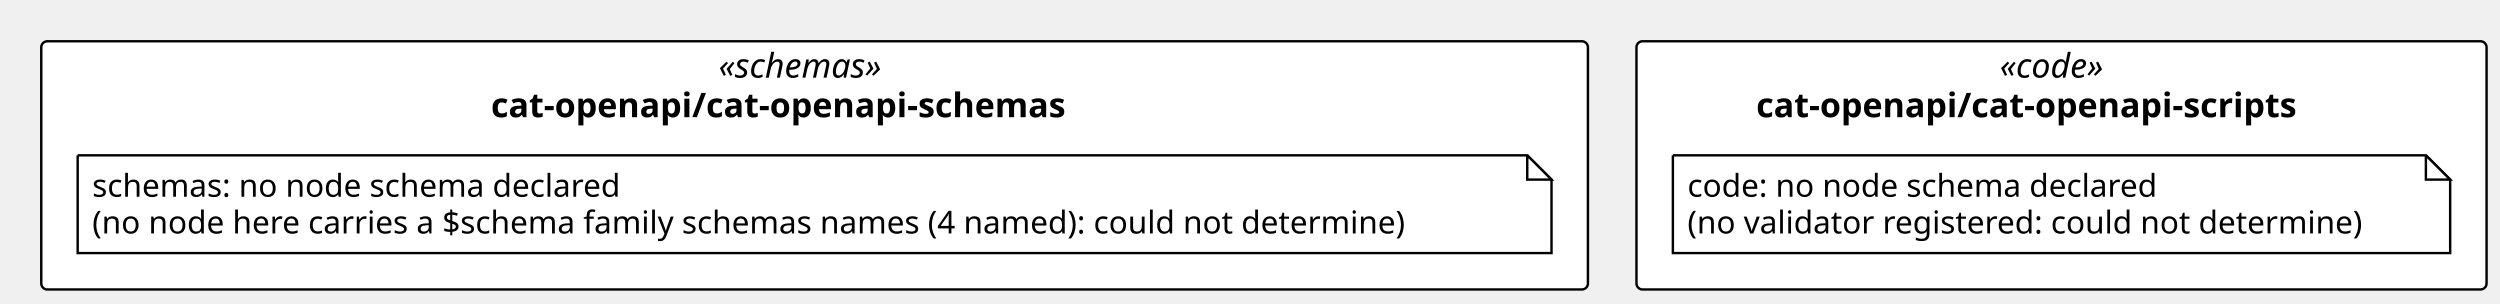
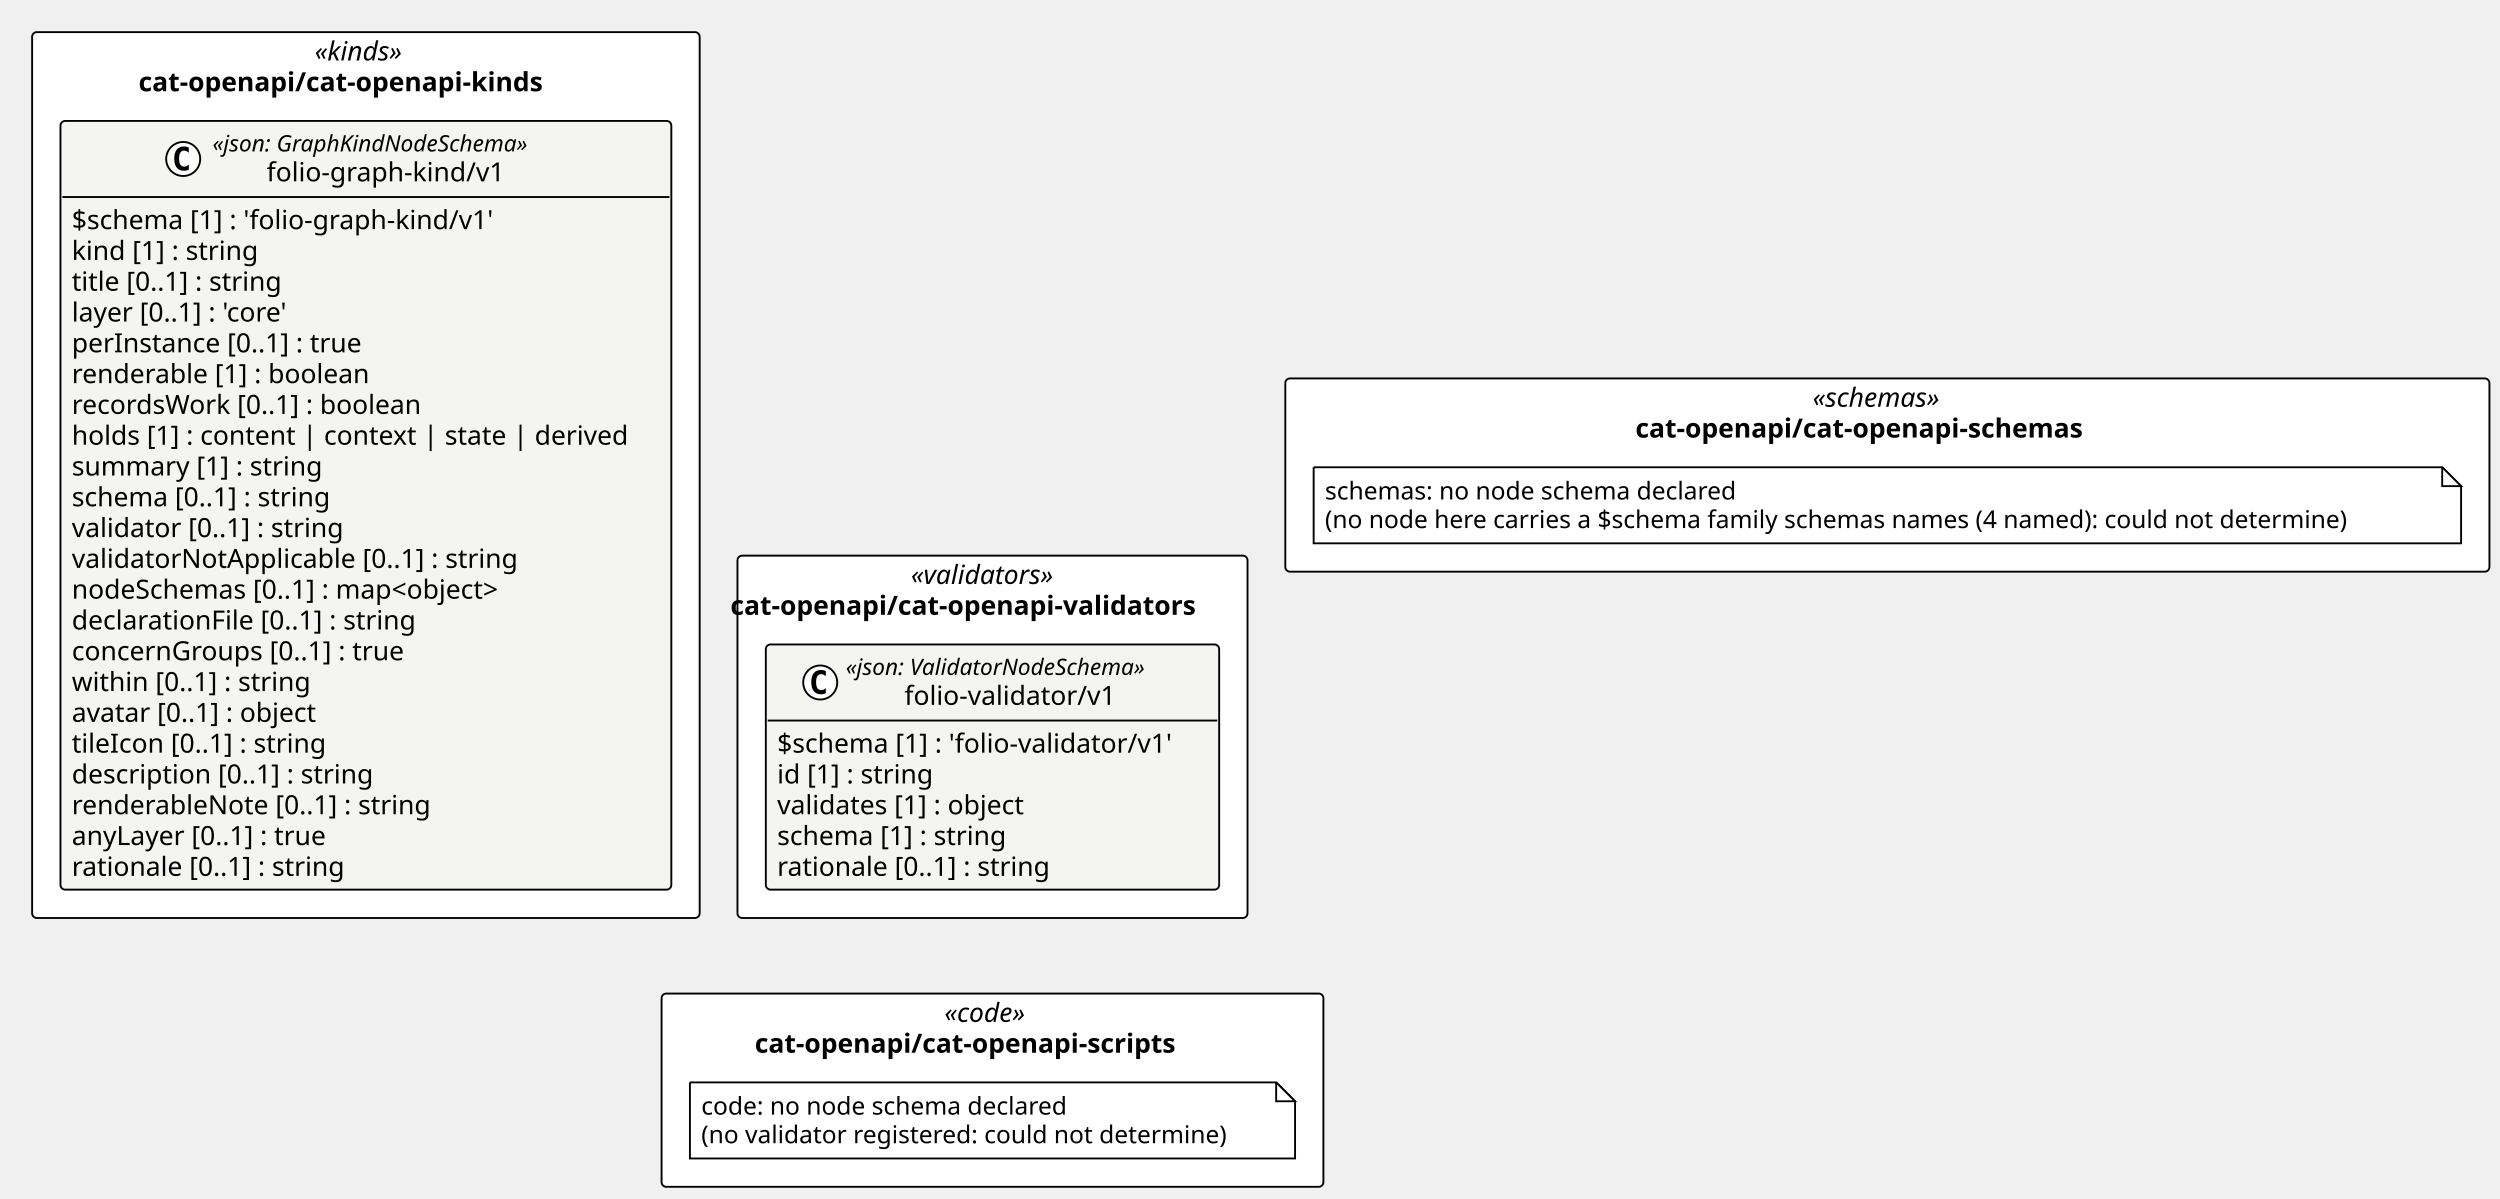
- <svg xmlns="http://www.w3.org/2000/svg" contentStyleType="text/css" height="125px" preserveAspectRatio="none" style="width:1030px;height:125px;background:#FFFFFF;" version="1.1" viewBox="0 0 1030 125" width="1030px" zoomAndPan="magnify">
+ <svg xmlns="http://www.w3.org/2000/svg" contentStyleType="text/css" height="634px" preserveAspectRatio="none" style="width:1323px;height:634px;background:#FFFFFF;" version="1.1" viewBox="0 0 1323 634" width="1323px" zoomAndPan="magnify">
  <defs />
  <g>
-     <rect fill="#FFFFFF" height="102.266" rx="2.5" ry="2.5" style="stroke:#000000;stroke-width:1.0;" width="637.225" x="17" y="17" />
-     <text fill="#000000" font-family="Verdana" font-size="14" font-style="italic" lengthAdjust="spacing" textLength="79.119" x="296.053" y="31.995">«schemas»</text>
-     <text fill="#000000" font-family="Verdana" font-size="14" font-weight="bold" lengthAdjust="spacing" textLength="266.622" x="202.302" y="48.292">cat-openapi/cat-openapi-schemas</text>
-     <rect fill="#FFFFFF" height="102.266" rx="2.5" ry="2.5" style="stroke:#000000;stroke-width:1.0;" width="350.241" x="674.225" y="17" />
-     <text fill="#000000" font-family="Verdana" font-size="14" font-style="italic" lengthAdjust="spacing" textLength="50.894" x="823.899" y="31.995">«code»</text>
-     <text fill="#000000" font-family="Verdana" font-size="14" font-weight="bold" lengthAdjust="spacing" textLength="251.542" x="723.575" y="48.292">cat-openapi/cat-openapi-scripts</text>
+     <rect fill="#FFFFFF" height="191.75" rx="2.5" ry="2.5" style="stroke:#000000;stroke-width:1.0;" width="269.917" x="390.268" y="294.047" />
+     <text fill="#000000" font-family="Verdana" font-size="14" font-style="italic" lengthAdjust="spacing" textLength="86.345" x="482.054" y="309.042">«validators»</text>
+     <text fill="#000000" font-family="Verdana" font-size="14" font-weight="bold" lengthAdjust="spacing" textLength="277.348" x="386.552" y="325.339">cat-openapi/cat-openapi-validators</text>
+     <rect fill="#FFFFFF" height="468.797" rx="2.5" ry="2.5" style="stroke:#000000;stroke-width:1.0;" width="353.268" x="17" y="17" />
+     <text fill="#000000" font-family="Verdana" font-size="14" font-style="italic" lengthAdjust="spacing" textLength="54.182" x="166.543" y="31.995">«kinds»</text>
+     <text fill="#000000" font-family="Verdana" font-size="14" font-weight="bold" lengthAdjust="spacing" textLength="240.591" x="73.338" y="48.292">cat-openapi/cat-openapi-kinds</text>
+     <rect fill="#FFFFFF" height="102.266" rx="2.5" ry="2.5" style="stroke:#000000;stroke-width:1.0;" width="637.225" x="680.185" y="200.266" />
+     <text fill="#000000" font-family="Verdana" font-size="14" font-style="italic" lengthAdjust="spacing" textLength="79.119" x="959.237" y="215.261">«schemas»</text>
+     <text fill="#000000" font-family="Verdana" font-size="14" font-weight="bold" lengthAdjust="spacing" textLength="266.622" x="865.486" y="231.558">cat-openapi/cat-openapi-schemas</text>
+     <rect fill="#FFFFFF" height="102.266" rx="2.5" ry="2.5" style="stroke:#000000;stroke-width:1.0;" width="350.241" x="350.106" y="525.797" />
+     <text fill="#000000" font-family="Verdana" font-size="14" font-style="italic" lengthAdjust="spacing" textLength="50.894" x="499.779" y="540.792">«code»</text>
+     <text fill="#000000" font-family="Verdana" font-size="14" font-weight="bold" lengthAdjust="spacing" textLength="251.542" x="399.455" y="557.089">cat-openapi/cat-openapi-scripts</text>
+     <g id="elem_cat_openapi_cat_openapi_validators_folio_validator_v1_folio_validator_v1">
+       <rect codeLine="11" fill="#F4F4F1" height="129.75" id="cat_openapi_cat_openapi_validators_folio_validator_v1_folio_validator_v1" rx="2.5" ry="2.5" style="stroke:#000000;stroke-width:1.0;" width="239.917" x="405.268" y="341.047" />
+       <ellipse cx="434.061" cy="361.18" fill="#FFFFFF" rx="9" ry="9" style="stroke:#000000;stroke-width:1.0;" />
+       <path d="M437.03,366.82 Q436.452,367.117 435.811,367.258 Q435.171,367.414 434.467,367.414 Q431.967,367.414 430.639,365.773 Q429.327,364.117 429.327,360.992 Q429.327,357.867 430.639,356.211 Q431.967,354.555 434.467,354.555 Q435.171,354.555 435.811,354.711 Q436.467,354.867 437.03,355.164 L437.03,357.883 Q436.405,357.305 435.811,357.039 Q435.217,356.758 434.592,356.758 Q433.249,356.758 432.561,357.836 Q431.874,358.898 431.874,360.992 Q431.874,363.086 432.561,364.164 Q433.249,365.227 434.592,365.227 Q435.217,365.227 435.811,364.961 Q436.405,364.68 437.03,364.102 L437.03,366.82 Z " fill="#000000" />
+       <text fill="#000000" font-family="Verdana" font-size="12" font-style="italic" lengthAdjust="spacing" textLength="180.82" x="447.571" y="357.185">«json: ValidatorNodeSchema»</text>
+       <text fill="#000000" font-family="Verdana" font-size="14" lengthAdjust="spacing" textLength="118.72" x="478.621" y="373.011">folio-validator/v1</text>
+       <line style="stroke:#000000;stroke-width:1.0;" x1="406.268" x2="644.185" y1="381.312" y2="381.312" />
+       <text fill="#000000" font-family="Verdana" font-size="14" lengthAdjust="spacing" textLength="227.917" x="411.268" y="398.308">$schema [1] : 'folio-validator/v1'</text>
+       <text fill="#000000" font-family="Verdana" font-size="14" lengthAdjust="spacing" textLength="90.863" x="411.268" y="414.604">id [1] : string</text>
+       <text fill="#000000" font-family="Verdana" font-size="14" lengthAdjust="spacing" textLength="144.546" x="411.268" y="430.901">validates [1] : object</text>
+       <text fill="#000000" font-family="Verdana" font-size="14" lengthAdjust="spacing" textLength="132.781" x="411.268" y="447.198">schema [1] : string</text>
+       <text fill="#000000" font-family="Verdana" font-size="14" lengthAdjust="spacing" textLength="158.129" x="411.268" y="463.495">rationale [0..1] : string</text>
+     </g>
+     <g id="elem_cat_openapi_cat_openapi_kinds_folio_graph_kind_v1_folio_graph_kind_v1">
+       <rect codeLine="20" fill="#F4F4F1" height="406.797" id="cat_openapi_cat_openapi_kinds_folio_graph_kind_v1_folio_graph_kind_v1" rx="2.5" ry="2.5" style="stroke:#000000;stroke-width:1.0;" width="323.268" x="32" y="64" />
+       <ellipse cx="96.947" cy="84.133" fill="#FFFFFF" rx="9" ry="9" style="stroke:#000000;stroke-width:1.0;" />
+       <path d="M99.916,89.773 Q99.338,90.07 98.697,90.211 Q98.057,90.367 97.353,90.367 Q94.853,90.367 93.525,88.727 Q92.213,87.07 92.213,83.945 Q92.213,80.82 93.525,79.164 Q94.853,77.508 97.353,77.508 Q98.057,77.508 98.697,77.664 Q99.353,77.82 99.916,78.117 L99.916,80.836 Q99.291,80.258 98.697,79.992 Q98.103,79.711 97.478,79.711 Q96.135,79.711 95.447,80.789 Q94.76,81.852 94.76,83.945 Q94.76,86.039 95.447,87.117 Q96.135,88.18 97.478,88.18 Q98.103,88.18 98.697,87.914 Q99.291,87.633 99.916,87.055 L99.916,89.773 Z " fill="#000000" />
+       <text fill="#000000" font-family="Verdana" font-size="12" font-style="italic" lengthAdjust="spacing" textLength="189.873" x="112.447" y="80.139">«json: GraphKindNodeSchema»</text>
+       <text fill="#000000" font-family="Verdana" font-size="14" lengthAdjust="spacing" textLength="132.59" x="141.089" y="95.964">folio-graph-kind/v1</text>
+       <line style="stroke:#000000;stroke-width:1.0;" x1="33" x2="354.268" y1="104.266" y2="104.266" />
+       <text fill="#000000" font-family="Verdana" font-size="14" lengthAdjust="spacing" textLength="241.787" x="38" y="121.261">$schema [1] : 'folio-graph-kind/v1'</text>
+       <text fill="#000000" font-family="Verdana" font-size="14" lengthAdjust="spacing" textLength="107.844" x="38" y="137.558">kind [1] : string</text>
+       <text fill="#000000" font-family="Verdana" font-size="14" lengthAdjust="spacing" textLength="123.266" x="38" y="153.855">title [0..1] : string</text>
+       <text fill="#000000" font-family="Verdana" font-size="14" lengthAdjust="spacing" textLength="129.158" x="38" y="170.151">layer [0..1] : 'core'</text>
+       <text fill="#000000" font-family="Verdana" font-size="14" lengthAdjust="spacing" textLength="167.241" x="38" y="186.448">perInstance [0..1] : true</text>
+       <text fill="#000000" font-family="Verdana" font-size="14" lengthAdjust="spacing" textLength="170.338" x="38" y="202.745">renderable [1] : boolean</text>
+       <text fill="#000000" font-family="Verdana" font-size="14" lengthAdjust="spacing" textLength="200.519" x="38" y="219.042">recordsWork [0..1] : boolean</text>
+       <text fill="#000000" font-family="Verdana" font-size="14" lengthAdjust="spacing" textLength="311.268" x="38" y="235.339">holds [1] : content | context | state | derived</text>
+       <text fill="#000000" font-family="Verdana" font-size="14" lengthAdjust="spacing" textLength="144.149" x="38" y="251.636">summary [1] : string</text>
+       <text fill="#000000" font-family="Verdana" font-size="14" lengthAdjust="spacing" textLength="150.589" x="38" y="267.933">schema [0..1] : string</text>
+       <text fill="#000000" font-family="Verdana" font-size="14" lengthAdjust="spacing" textLength="157.815" x="38" y="284.229">validator [0..1] : string</text>
+       <text fill="#000000" font-family="Verdana" font-size="14" lengthAdjust="spacing" textLength="255.138" x="38" y="300.526">validatorNotApplicable [0..1] : string</text>
+       <text fill="#000000" font-family="Verdana" font-size="14" lengthAdjust="spacing" textLength="251.932" x="38" y="316.823">nodeSchemas [0..1] : map&lt;object&gt;</text>
+       <text fill="#000000" font-family="Verdana" font-size="14" lengthAdjust="spacing" textLength="199.158" x="38" y="333.12">declarationFile [0..1] : string</text>
+       <text fill="#000000" font-family="Verdana" font-size="14" lengthAdjust="spacing" textLength="190.736" x="38" y="349.417">concernGroups [0..1] : true</text>
+       <text fill="#000000" font-family="Verdana" font-size="14" lengthAdjust="spacing" textLength="138.359" x="38" y="365.714">within [0..1] : string</text>
+       <text fill="#000000" font-family="Verdana" font-size="14" lengthAdjust="spacing" textLength="144.115" x="38" y="382.011">avatar [0..1] : object</text>
+       <text fill="#000000" font-family="Verdana" font-size="14" lengthAdjust="spacing" textLength="147.041" x="38" y="398.308">tileIcon [0..1] : string</text>
+       <text fill="#000000" font-family="Verdana" font-size="14" lengthAdjust="spacing" textLength="173.735" x="38" y="414.604">description [0..1] : string</text>
+       <text fill="#000000" font-family="Verdana" font-size="14" lengthAdjust="spacing" textLength="205.502" x="38" y="430.901">renderableNote [0..1] : string</text>
+       <text fill="#000000" font-family="Verdana" font-size="14" lengthAdjust="spacing" textLength="149.208" x="38" y="447.198">anyLayer [0..1] : true</text>
+       <text fill="#000000" font-family="Verdana" font-size="14" lengthAdjust="spacing" textLength="158.129" x="38" y="463.495">rationale [0..1] : string</text>
+     </g>
    <g id="elem_n_cat_openapi_cat_openapi_schemas_schemas">
-       <path d="M32,64 L32,104.266 L639.225,104.266 L639.225,74 L629.225,64 L32,64 " fill="#FFFFFF" style="stroke:#000000;stroke-width:1.0;" />
-       <path d="M629.225,64 L629.225,74 L639.225,74 L629.225,64 " fill="#FFFFFF" style="stroke:#000000;stroke-width:1.0;" />
-       <text fill="#000000" font-family="Verdana" font-size="13" lengthAdjust="spacing" textLength="234.463" x="38" y="81.067">schemas: no node schema declared</text>
-       <text fill="#000000" font-family="Verdana" font-size="13" lengthAdjust="spacing" textLength="586.225" x="38" y="96.2">(no node here carries a $schema family schemas names (4 named): could not determine)</text>
+       <path d="M695.185,247.266 L695.185,287.531 L1302.41,287.531 L1302.41,257.266 L1292.41,247.266 L695.185,247.266 " fill="#FFFFFF" style="stroke:#000000;stroke-width:1.0;" />
+       <path d="M1292.41,247.266 L1292.41,257.266 L1302.41,257.266 L1292.41,247.266 " fill="#FFFFFF" style="stroke:#000000;stroke-width:1.0;" />
+       <text fill="#000000" font-family="Verdana" font-size="13" lengthAdjust="spacing" textLength="234.463" x="701.185" y="264.332">schemas: no node schema declared</text>
+       <text fill="#000000" font-family="Verdana" font-size="13" lengthAdjust="spacing" textLength="586.225" x="701.185" y="279.465">(no node here carries a $schema family schemas names (4 named): could not determine)</text>
    </g>
    <g id="elem_n_cat_openapi_cat_openapi_scripts_code">
-       <path d="M689.225,64 L689.225,104.266 L1009.466,104.266 L1009.466,74 L999.466,64 L689.225,64 " fill="#FFFFFF" style="stroke:#000000;stroke-width:1.0;" />
-       <path d="M999.466,64 L999.466,74 L1009.466,74 L999.466,64 " fill="#FFFFFF" style="stroke:#000000;stroke-width:1.0;" />
-       <text fill="#000000" font-family="Verdana" font-size="13" lengthAdjust="spacing" textLength="208.254" x="695.225" y="81.067">code: no node schema declared</text>
-       <text fill="#000000" font-family="Verdana" font-size="13" lengthAdjust="spacing" textLength="299.241" x="695.225" y="96.2">(no validator registered: could not determine)</text>
+       <path d="M365.106,572.797 L365.106,613.062 L685.347,613.062 L685.347,582.797 L675.347,572.797 L365.106,572.797 " fill="#FFFFFF" style="stroke:#000000;stroke-width:1.0;" />
+       <path d="M675.347,572.797 L675.347,582.797 L685.347,582.797 L675.347,572.797 " fill="#FFFFFF" style="stroke:#000000;stroke-width:1.0;" />
+       <text fill="#000000" font-family="Verdana" font-size="13" lengthAdjust="spacing" textLength="208.254" x="371.106" y="589.864">code: no node schema declared</text>
+       <text fill="#000000" font-family="Verdana" font-size="13" lengthAdjust="spacing" textLength="299.241" x="371.106" y="604.997">(no validator registered: could not determine)</text>
    </g>
  </g>
</svg>
